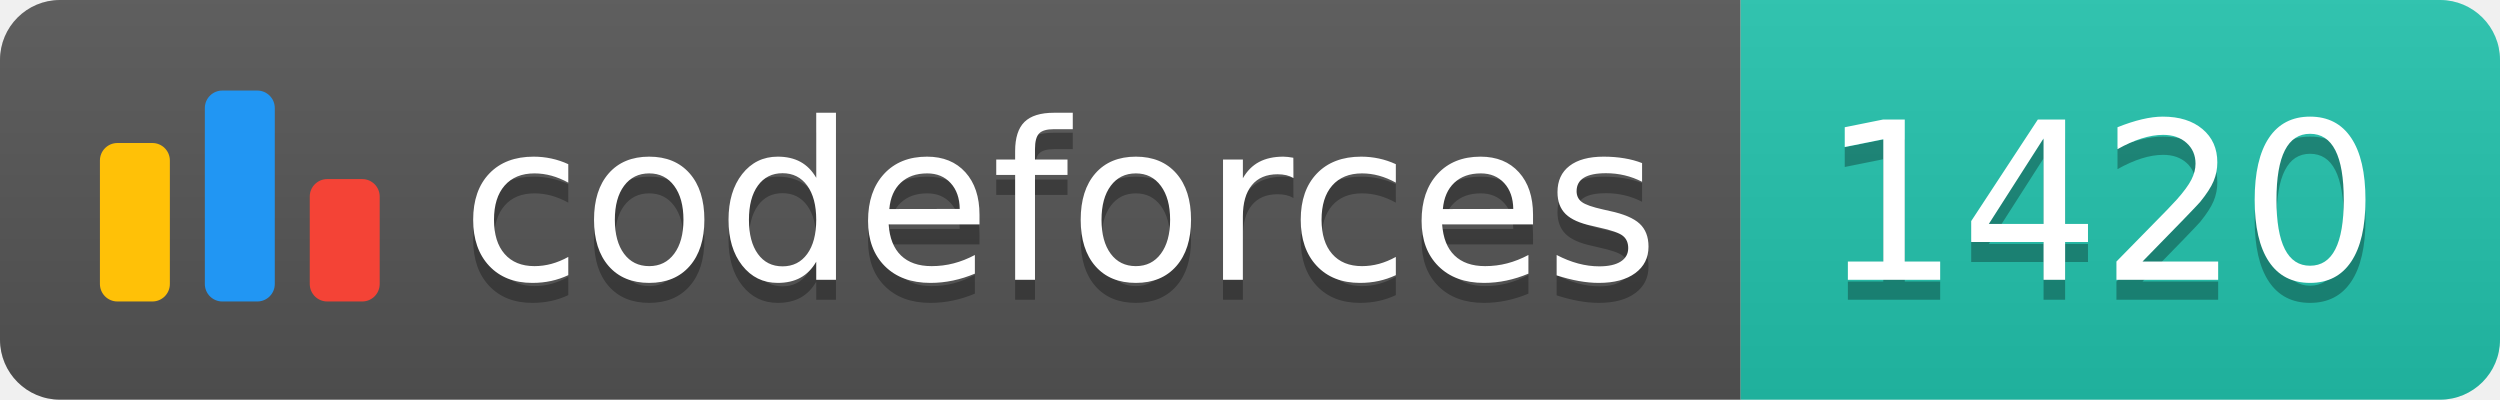
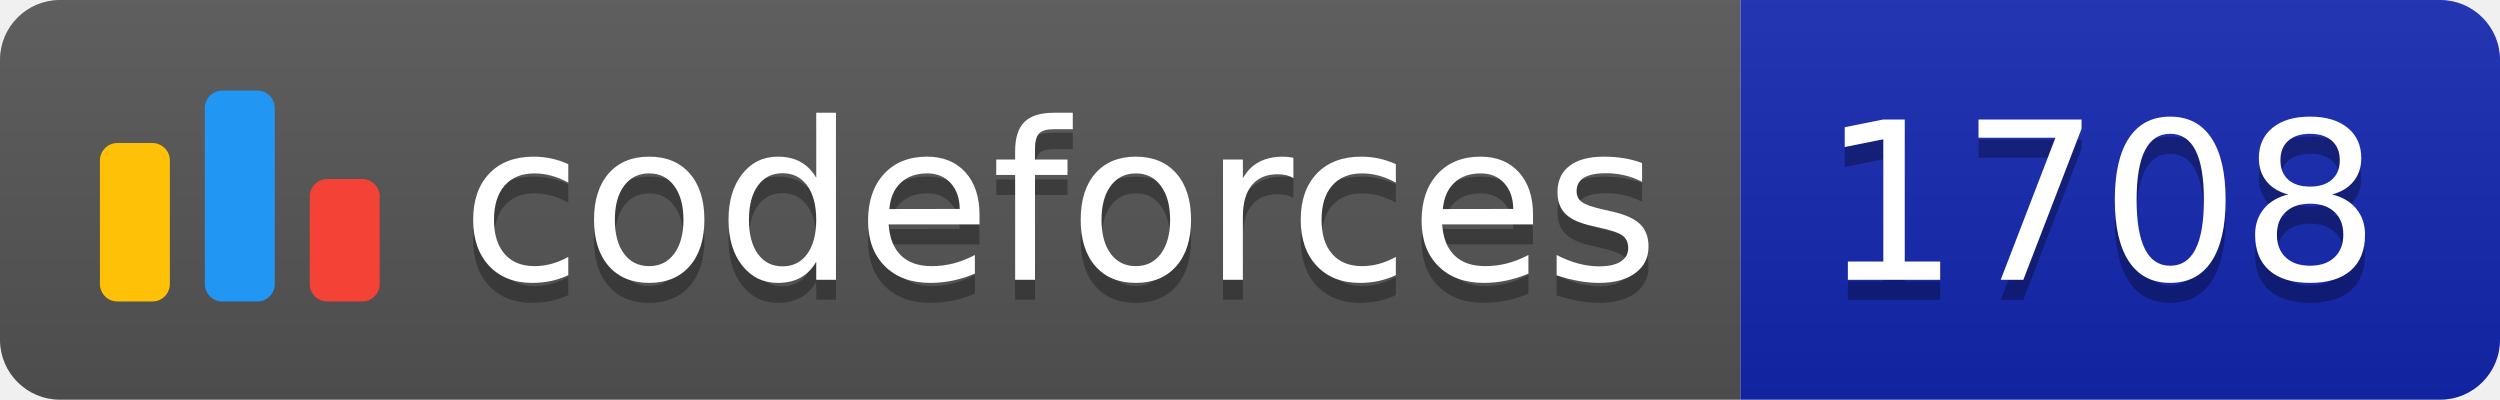
<svg xmlns="http://www.w3.org/2000/svg" width="125.1" height="20">
  <linearGradient id="smooth" x2="0" y2="100%">
    <stop offset="0" stop-color="#bbb" stop-opacity=".1" />
    <stop offset="1" stop-opacity=".1" />
  </linearGradient>
  <clipPath id="round">
    <rect width="125.1" height="20" rx="3" fill="#fff" />
  </clipPath>
  <g clip-path="url(#round)">
    <rect width="87.1" height="20" fill="#555" />
-     <rect x="87.1" width="38.0" height="20" fill="#22C4AE" />
+     <rect x="87.1" width="38.0" height="20" fill="#1427B2" />
    <rect width="125.1" height="20" fill="url(#smooth)" />
  </g>
  <g fill="#fff" text-anchor="middle" font-family="DejaVu Sans,Verdana,Geneva,sans-serif" font-size="110">
    <svg x="5" y="3" class="logo" width="14" height="14" viewBox="0 0 32 25" fill="none">
      <rect y="6" width="8" height="18.125" rx="2" fill="#FFC107" />
      <rect x="24" y="10.125" width="8" height="14" rx="2" fill="#F44336" />
      <rect x="12" width="8" height="24.125" rx="2" fill="#2196F3" />
    </svg>
    <text x="530.5" y="150" fill="#010101" fill-opacity=".3" transform="scale(0.1)" textLength="601.0" lengthAdjust="spacing">codeforces
        </text>
    <text x="530.5" y="140" transform="scale(0.1)" textLength="601.0" lengthAdjust="spacing">codeforces</text>
-     <text x="1051.0" y="150" fill="#010101" fill-opacity=".3" transform="scale(0.1)" textLength="280.0" lengthAdjust="spacing">1420
+     <text x="1051.0" y="150" fill="#010101" fill-opacity=".3" transform="scale(0.1)" textLength="280.0" lengthAdjust="spacing">1708
        </text>
-     <text x="1051.0" y="140" transform="scale(0.1)" textLength="280.0" lengthAdjust="spacing">1420</text>
+     <text x="1051.0" y="140" transform="scale(0.1)" textLength="280.0" lengthAdjust="spacing">1708</text>
  </g>
</svg>
